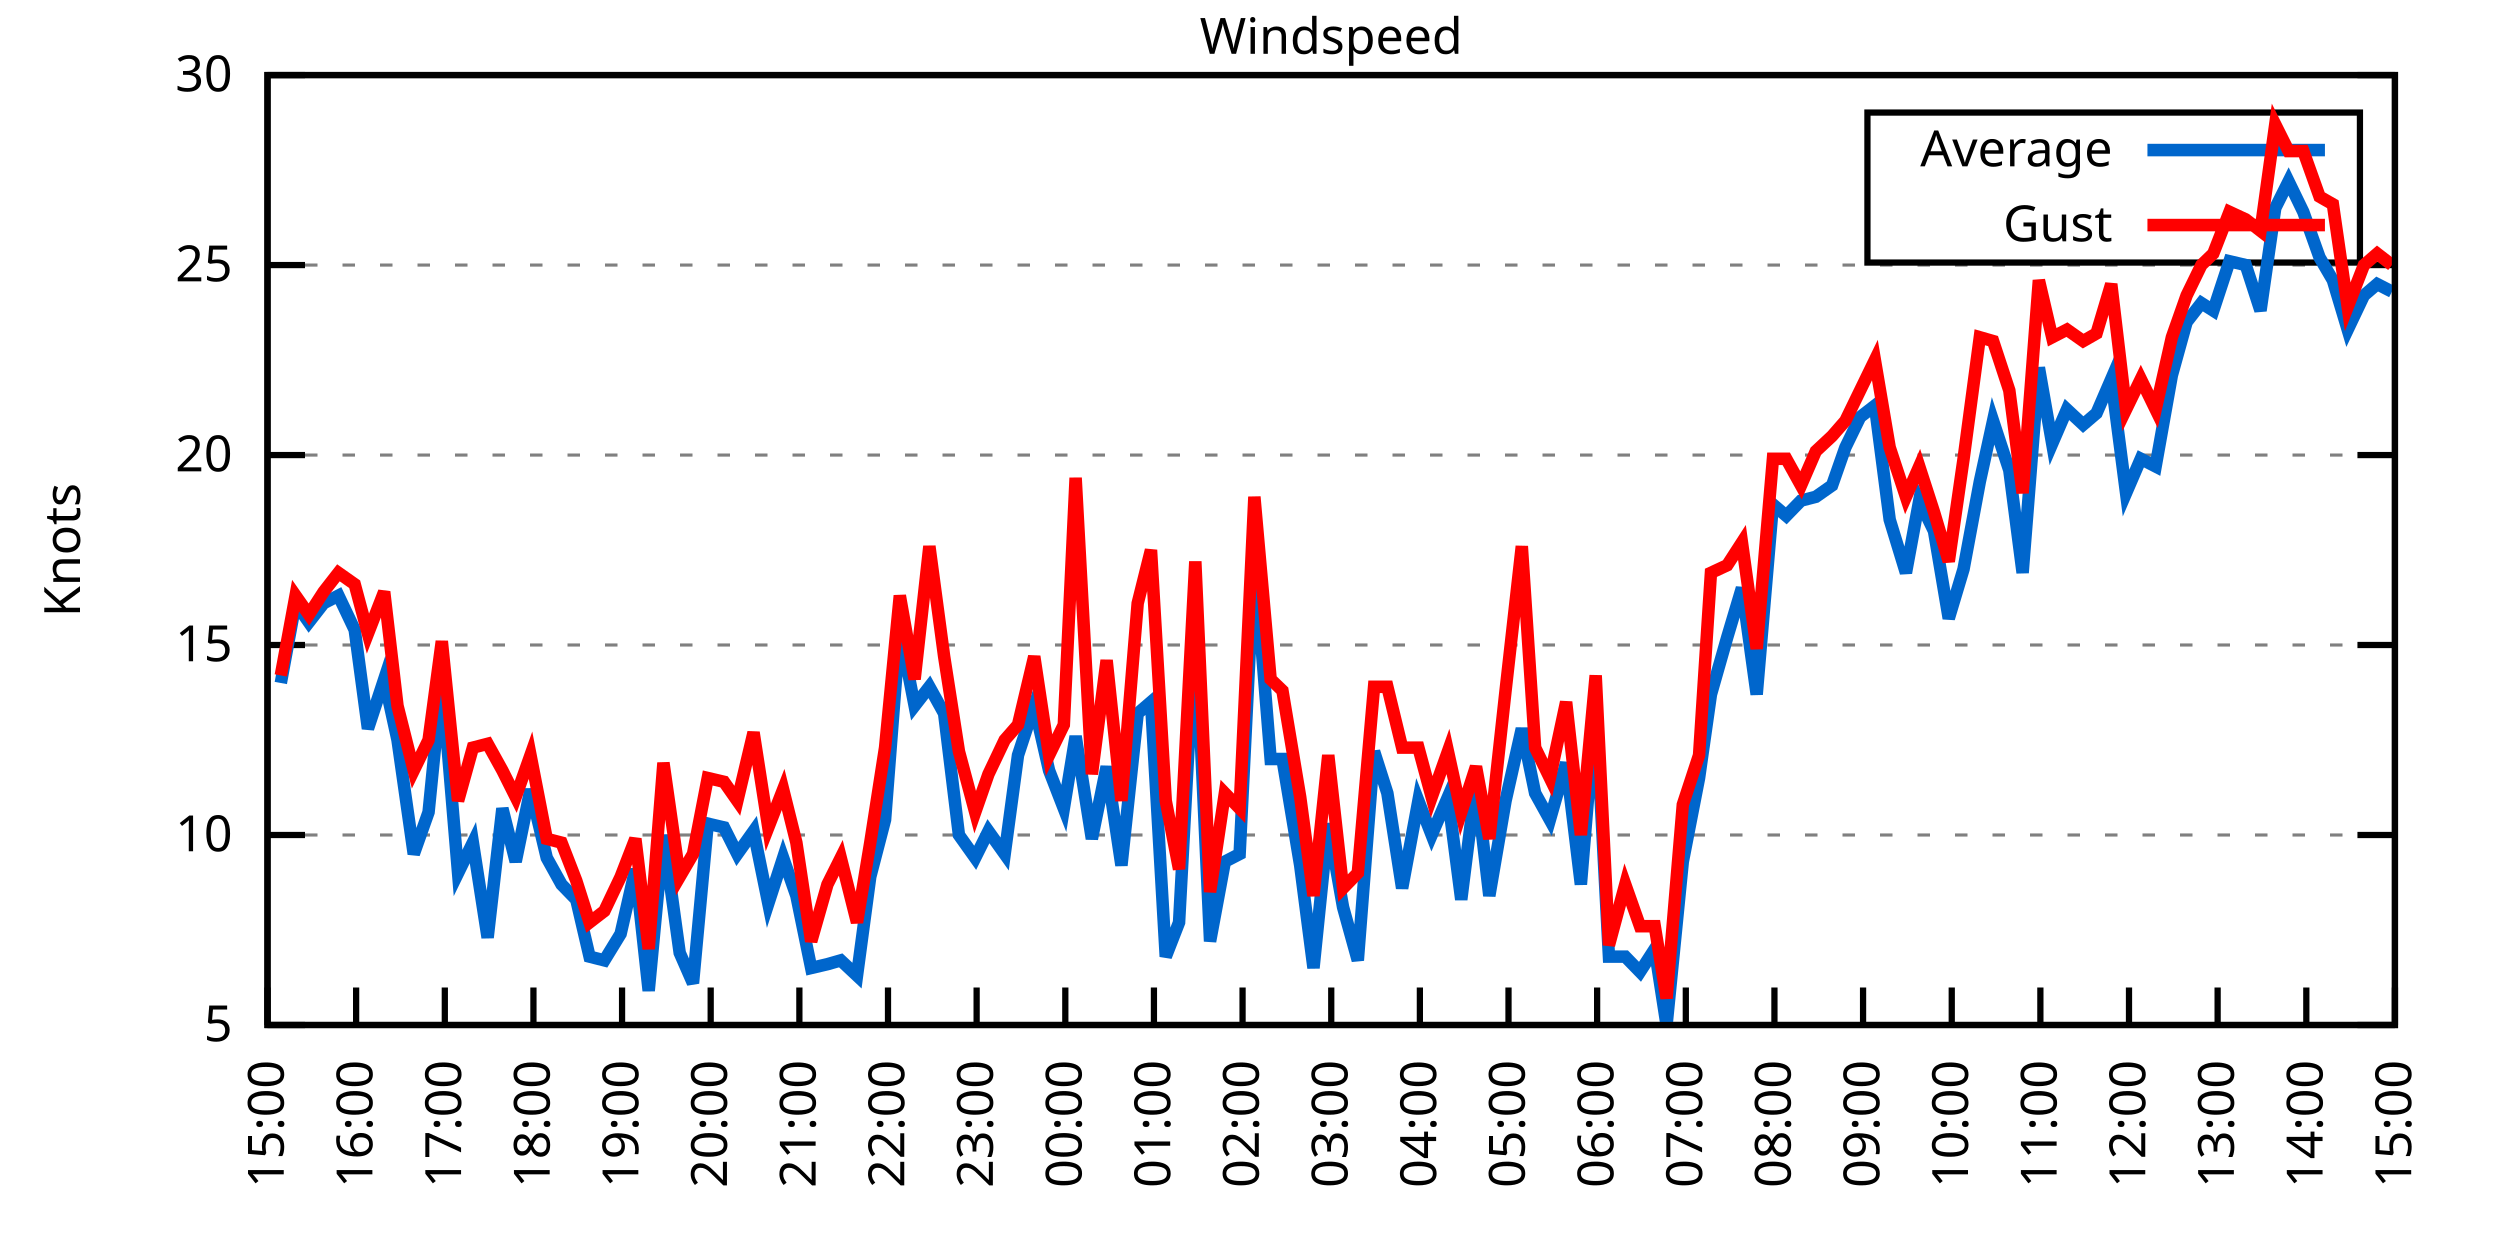
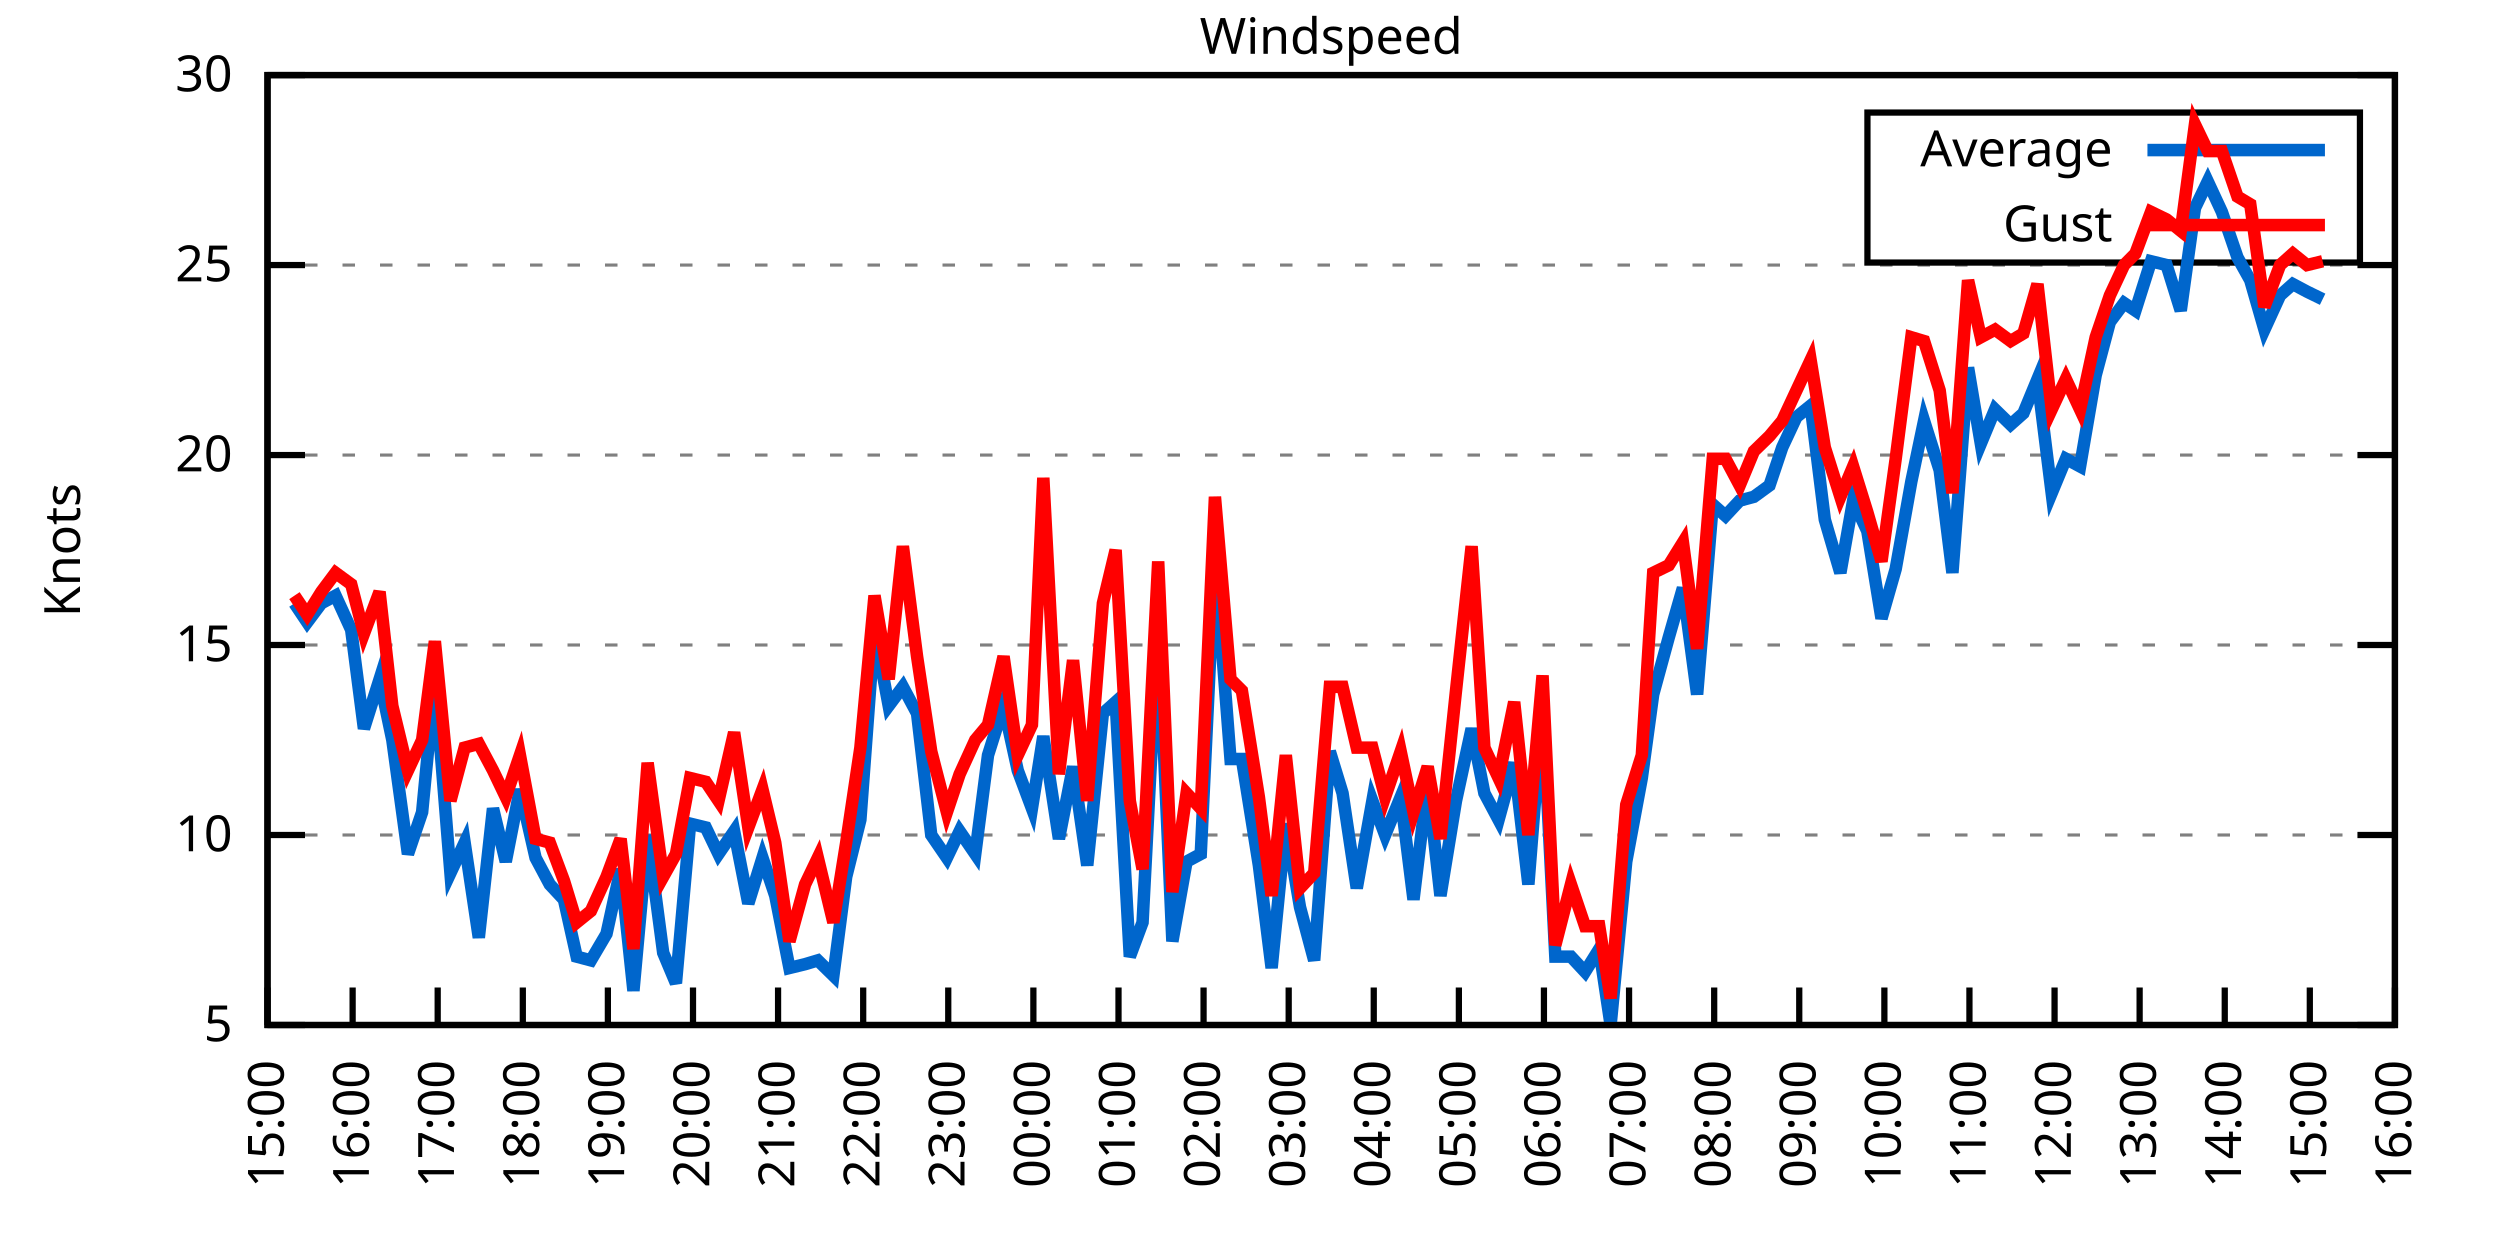
<svg xmlns="http://www.w3.org/2000/svg" xmlns:xlink="http://www.w3.org/1999/xlink" width="400" height="200" viewBox="0 0 400 200">
  <g id="gnuplot_canvas">
    <rect x="0" y="0" width="400" height="200" fill="none" />
    <defs>
      <circle id="gpDot" r="0.5" stroke-width="0.5" stroke="currentColor" />
      <path id="gpPt0" stroke-width="0.333" stroke="currentColor" d="M-1,0 h2 M0,-1 v2" />
      <path id="gpPt1" stroke-width="0.333" stroke="currentColor" d="M-1,-1 L1,1 M1,-1 L-1,1" />
      <path id="gpPt2" stroke-width="0.333" stroke="currentColor" d="M-1,0 L1,0 M0,-1 L0,1 M-1,-1 L1,1 M-1,1 L1,-1" />
      <rect id="gpPt3" stroke-width="0.333" stroke="currentColor" x="-1" y="-1" width="2" height="2" />
      <rect id="gpPt4" stroke-width="0.333" stroke="currentColor" fill="currentColor" x="-1" y="-1" width="2" height="2" />
      <circle id="gpPt5" stroke-width="0.333" stroke="currentColor" cx="0" cy="0" r="1" />
      <use xlink:href="#gpPt5" id="gpPt6" fill="currentColor" stroke="none" />
      <path id="gpPt7" stroke-width="0.333" stroke="currentColor" d="M0,-1.33 L-1.33,0.67 L1.33,0.67 z" />
      <use xlink:href="#gpPt7" id="gpPt8" fill="currentColor" stroke="none" />
      <use xlink:href="#gpPt7" id="gpPt9" stroke="currentColor" transform="rotate(180)" />
      <use xlink:href="#gpPt9" id="gpPt10" fill="currentColor" stroke="none" />
      <use xlink:href="#gpPt3" id="gpPt11" stroke="currentColor" transform="rotate(45)" />
      <use xlink:href="#gpPt11" id="gpPt12" fill="currentColor" stroke="none" />
      <path id="gpPt13" stroke-width="0.333" stroke="currentColor" d="M0,1.330 L1.265,0.411 L0.782,-1.067 L-0.782,-1.076 L-1.265,0.411 z" />
      <use xlink:href="#gpPt13" id="gpPt14" fill="currentColor" stroke="none" />
      <filter id="textbox" filterUnits="objectBoundingBox" x="0" y="0" height="1" width="1">
        <feFlood flood-color="white" flood-opacity="1" result="bgnd" />
        <feComposite in="SourceGraphic" in2="bgnd" operator="atop" />
      </filter>
      <filter id="greybox" filterUnits="objectBoundingBox" x="0" y="0" height="1" width="1">
        <feFlood flood-color="lightgrey" flood-opacity="1" result="grey" />
        <feComposite in="SourceGraphic" in2="grey" operator="atop" />
      </filter>
    </defs>
    <g fill="none" color="white" stroke="currentColor" stroke-width="1.00" stroke-linecap="butt" stroke-linejoin="miter">
</g>
    <g fill="none" color="black" stroke="currentColor" stroke-width="1.00" stroke-linecap="butt" stroke-linejoin="miter">
      <g stroke="none" shape-rendering="crispEdges">
        <polygon fill="rgb(255, 255, 255)" points="42.80,164.00 383.18,164.00 383.18,12.02 42.80,12.02 " />
      </g>
    </g>
    <g fill="none" color="black" stroke="currentColor" stroke-width="1.00" stroke-linecap="butt" stroke-linejoin="miter">
</g>
    <g fill="none" color="black" stroke="black" stroke-width="0.50" stroke-linecap="butt" stroke-linejoin="miter">
</g>
    <g fill="none" color="gray" stroke="currentColor" stroke-width="0.50" stroke-linecap="butt" stroke-linejoin="miter">
      <path stroke="gray" stroke-dasharray="2,4" class="gridline" d="M42.80,164.00 L383.19,164.00  " />
    </g>
    <g fill="none" color="gray" stroke="gray" stroke-width="1.00" stroke-linecap="butt" stroke-linejoin="miter">
</g>
    <g fill="none" color="black" stroke="currentColor" stroke-width="1.00" stroke-linecap="butt" stroke-linejoin="miter">
      <path stroke="black" d="M42.80,164.00 L48.80,164.00 M383.19,164.00 L377.19,164.00  " />
      <g transform="translate(37.20,166.60)" stroke="none" fill="black" font-family="Sans" font-size="8.00" text-anchor="end">
        <text>
          <tspan font-family="Sans"> 5</tspan>
        </text>
      </g>
    </g>
    <g fill="none" color="black" stroke="currentColor" stroke-width="1.00" stroke-linecap="butt" stroke-linejoin="miter">
</g>
    <g fill="none" color="black" stroke="black" stroke-width="0.50" stroke-linecap="butt" stroke-linejoin="miter">
</g>
    <g fill="none" color="gray" stroke="currentColor" stroke-width="0.50" stroke-linecap="butt" stroke-linejoin="miter">
      <path stroke="gray" stroke-dasharray="2,4" class="gridline" d="M42.80,133.60 L383.19,133.60  " />
    </g>
    <g fill="none" color="gray" stroke="gray" stroke-width="1.00" stroke-linecap="butt" stroke-linejoin="miter">
</g>
    <g fill="none" color="black" stroke="currentColor" stroke-width="1.00" stroke-linecap="butt" stroke-linejoin="miter">
      <path stroke="black" d="M42.80,133.60 L48.80,133.60 M383.19,133.60 L377.19,133.60  " />
      <g transform="translate(37.20,136.20)" stroke="none" fill="black" font-family="Sans" font-size="8.00" text-anchor="end">
        <text>
          <tspan font-family="Sans"> 10</tspan>
        </text>
      </g>
    </g>
    <g fill="none" color="black" stroke="currentColor" stroke-width="1.00" stroke-linecap="butt" stroke-linejoin="miter">
</g>
    <g fill="none" color="black" stroke="black" stroke-width="0.50" stroke-linecap="butt" stroke-linejoin="miter">
</g>
    <g fill="none" color="gray" stroke="currentColor" stroke-width="0.50" stroke-linecap="butt" stroke-linejoin="miter">
      <path stroke="gray" stroke-dasharray="2,4" class="gridline" d="M42.80,103.20 L383.19,103.20  " />
    </g>
    <g fill="none" color="gray" stroke="gray" stroke-width="1.00" stroke-linecap="butt" stroke-linejoin="miter">
</g>
    <g fill="none" color="black" stroke="currentColor" stroke-width="1.00" stroke-linecap="butt" stroke-linejoin="miter">
      <path stroke="black" d="M42.80,103.20 L48.80,103.20 M383.19,103.20 L377.19,103.20  " />
      <g transform="translate(37.20,105.80)" stroke="none" fill="black" font-family="Sans" font-size="8.00" text-anchor="end">
        <text>
          <tspan font-family="Sans"> 15</tspan>
        </text>
      </g>
    </g>
    <g fill="none" color="black" stroke="currentColor" stroke-width="1.00" stroke-linecap="butt" stroke-linejoin="miter">
</g>
    <g fill="none" color="black" stroke="black" stroke-width="0.50" stroke-linecap="butt" stroke-linejoin="miter">
</g>
    <g fill="none" color="gray" stroke="currentColor" stroke-width="0.50" stroke-linecap="butt" stroke-linejoin="miter">
      <path stroke="gray" stroke-dasharray="2,4" class="gridline" d="M42.80,72.81 L383.19,72.81  " />
    </g>
    <g fill="none" color="gray" stroke="gray" stroke-width="1.00" stroke-linecap="butt" stroke-linejoin="miter">
</g>
    <g fill="none" color="black" stroke="currentColor" stroke-width="1.00" stroke-linecap="butt" stroke-linejoin="miter">
      <path stroke="black" d="M42.80,72.81 L48.80,72.81 M383.19,72.81 L377.19,72.81  " />
      <g transform="translate(37.20,75.41)" stroke="none" fill="black" font-family="Sans" font-size="8.00" text-anchor="end">
        <text>
          <tspan font-family="Sans"> 20</tspan>
        </text>
      </g>
    </g>
    <g fill="none" color="black" stroke="currentColor" stroke-width="1.00" stroke-linecap="butt" stroke-linejoin="miter">
</g>
    <g fill="none" color="black" stroke="black" stroke-width="0.50" stroke-linecap="butt" stroke-linejoin="miter">
</g>
    <g fill="none" color="gray" stroke="currentColor" stroke-width="0.50" stroke-linecap="butt" stroke-linejoin="miter">
      <path stroke="gray" stroke-dasharray="2,4" class="gridline" d="M42.80,42.41 L383.19,42.41  " />
    </g>
    <g fill="none" color="gray" stroke="gray" stroke-width="1.00" stroke-linecap="butt" stroke-linejoin="miter">
</g>
    <g fill="none" color="black" stroke="currentColor" stroke-width="1.00" stroke-linecap="butt" stroke-linejoin="miter">
      <path stroke="black" d="M42.80,42.41 L48.80,42.41 M383.19,42.41 L377.19,42.41  " />
      <g transform="translate(37.20,45.01)" stroke="none" fill="black" font-family="Sans" font-size="8.00" text-anchor="end">
        <text>
          <tspan font-family="Sans"> 25</tspan>
        </text>
      </g>
    </g>
    <g fill="none" color="black" stroke="currentColor" stroke-width="1.00" stroke-linecap="butt" stroke-linejoin="miter">
</g>
    <g fill="none" color="black" stroke="black" stroke-width="0.50" stroke-linecap="butt" stroke-linejoin="miter">
</g>
    <g fill="none" color="gray" stroke="currentColor" stroke-width="0.50" stroke-linecap="butt" stroke-linejoin="miter">
      <path stroke="gray" stroke-dasharray="2,4" class="gridline" d="M42.80,12.01 L383.19,12.01  " />
    </g>
    <g fill="none" color="gray" stroke="gray" stroke-width="1.00" stroke-linecap="butt" stroke-linejoin="miter">
</g>
    <g fill="none" color="black" stroke="currentColor" stroke-width="1.00" stroke-linecap="butt" stroke-linejoin="miter">
      <path stroke="black" d="M42.80,12.01 L48.80,12.01 M383.19,12.01 L377.19,12.01  " />
      <g transform="translate(37.20,14.61)" stroke="none" fill="black" font-family="Sans" font-size="8.00" text-anchor="end">
        <text>
          <tspan font-family="Sans"> 30</tspan>
        </text>
      </g>
    </g>
    <g fill="none" color="black" stroke="currentColor" stroke-width="1.00" stroke-linecap="butt" stroke-linejoin="miter">
      <path stroke="black" d="M42.80,164.00 L42.80,158.00  " />
      <g transform="translate(45.40,169.60) rotate(270.00)" stroke="none" fill="black" font-family="Sans" font-size="8.00" text-anchor="end">
        <text>
          <tspan font-family="Sans">15:00</tspan>
        </text>
      </g>
    </g>
    <g fill="none" color="black" stroke="currentColor" stroke-width="1.00" stroke-linecap="butt" stroke-linejoin="miter">
-       <path stroke="black" d="M56.98,164.00 L56.98,158.00  " />
-       <g transform="translate(59.58,169.60) rotate(270.00)" stroke="none" fill="black" font-family="Sans" font-size="8.00" text-anchor="end">
+       <path stroke="black" d="M56.42,164.00 L56.42,158.00  " />
+       <g transform="translate(59.02,169.60) rotate(270.00)" stroke="none" fill="black" font-family="Sans" font-size="8.00" text-anchor="end">
        <text>
          <tspan font-family="Sans">16:00</tspan>
        </text>
      </g>
    </g>
    <g fill="none" color="black" stroke="currentColor" stroke-width="1.00" stroke-linecap="butt" stroke-linejoin="miter">
-       <path stroke="black" d="M71.17,164.00 L71.17,158.00  " />
-       <g transform="translate(73.77,169.60) rotate(270.00)" stroke="none" fill="black" font-family="Sans" font-size="8.00" text-anchor="end">
+       <path stroke="black" d="M70.03,164.00 L70.03,158.00  " />
+       <g transform="translate(72.63,169.60) rotate(270.00)" stroke="none" fill="black" font-family="Sans" font-size="8.00" text-anchor="end">
        <text>
          <tspan font-family="Sans">17:00</tspan>
        </text>
      </g>
    </g>
    <g fill="none" color="black" stroke="currentColor" stroke-width="1.00" stroke-linecap="butt" stroke-linejoin="miter">
-       <path stroke="black" d="M85.35,164.00 L85.35,158.00  " />
-       <g transform="translate(87.95,169.60) rotate(270.00)" stroke="none" fill="black" font-family="Sans" font-size="8.00" text-anchor="end">
+       <path stroke="black" d="M83.65,164.00 L83.65,158.00  " />
+       <g transform="translate(86.25,169.60) rotate(270.00)" stroke="none" fill="black" font-family="Sans" font-size="8.00" text-anchor="end">
        <text>
          <tspan font-family="Sans">18:00</tspan>
        </text>
      </g>
    </g>
    <g fill="none" color="black" stroke="currentColor" stroke-width="1.00" stroke-linecap="butt" stroke-linejoin="miter">
-       <path stroke="black" d="M99.53,164.00 L99.53,158.00  " />
-       <g transform="translate(102.13,169.60) rotate(270.00)" stroke="none" fill="black" font-family="Sans" font-size="8.00" text-anchor="end">
+       <path stroke="black" d="M97.26,164.00 L97.26,158.00  " />
+       <g transform="translate(99.86,169.60) rotate(270.00)" stroke="none" fill="black" font-family="Sans" font-size="8.00" text-anchor="end">
        <text>
          <tspan font-family="Sans">19:00</tspan>
        </text>
      </g>
    </g>
    <g fill="none" color="black" stroke="currentColor" stroke-width="1.00" stroke-linecap="butt" stroke-linejoin="miter">
-       <path stroke="black" d="M113.71,164.00 L113.71,158.00  " />
-       <g transform="translate(116.31,169.60) rotate(270.00)" stroke="none" fill="black" font-family="Sans" font-size="8.00" text-anchor="end">
+       <path stroke="black" d="M110.88,164.00 L110.88,158.00  " />
+       <g transform="translate(113.48,169.60) rotate(270.00)" stroke="none" fill="black" font-family="Sans" font-size="8.00" text-anchor="end">
        <text>
          <tspan font-family="Sans">20:00</tspan>
        </text>
      </g>
    </g>
    <g fill="none" color="black" stroke="currentColor" stroke-width="1.00" stroke-linecap="butt" stroke-linejoin="miter">
-       <path stroke="black" d="M127.90,164.00 L127.90,158.00  " />
-       <g transform="translate(130.50,169.60) rotate(270.00)" stroke="none" fill="black" font-family="Sans" font-size="8.00" text-anchor="end">
+       <path stroke="black" d="M124.49,164.00 L124.49,158.00  " />
+       <g transform="translate(127.09,169.60) rotate(270.00)" stroke="none" fill="black" font-family="Sans" font-size="8.00" text-anchor="end">
        <text>
          <tspan font-family="Sans">21:00</tspan>
        </text>
      </g>
    </g>
    <g fill="none" color="black" stroke="currentColor" stroke-width="1.00" stroke-linecap="butt" stroke-linejoin="miter">
-       <path stroke="black" d="M142.08,164.00 L142.08,158.00  " />
-       <g transform="translate(144.68,169.60) rotate(270.00)" stroke="none" fill="black" font-family="Sans" font-size="8.00" text-anchor="end">
+       <path stroke="black" d="M138.11,164.00 L138.11,158.00  " />
+       <g transform="translate(140.71,169.60) rotate(270.00)" stroke="none" fill="black" font-family="Sans" font-size="8.00" text-anchor="end">
        <text>
          <tspan font-family="Sans">22:00</tspan>
        </text>
      </g>
    </g>
    <g fill="none" color="black" stroke="currentColor" stroke-width="1.00" stroke-linecap="butt" stroke-linejoin="miter">
-       <path stroke="black" d="M156.26,164.00 L156.26,158.00  " />
-       <g transform="translate(158.86,169.60) rotate(270.00)" stroke="none" fill="black" font-family="Sans" font-size="8.00" text-anchor="end">
+       <path stroke="black" d="M151.72,164.00 L151.72,158.00  " />
+       <g transform="translate(154.32,169.60) rotate(270.00)" stroke="none" fill="black" font-family="Sans" font-size="8.00" text-anchor="end">
        <text>
          <tspan font-family="Sans">23:00</tspan>
        </text>
      </g>
    </g>
    <g fill="none" color="black" stroke="currentColor" stroke-width="1.00" stroke-linecap="butt" stroke-linejoin="miter">
-       <path stroke="black" d="M170.45,164.00 L170.45,158.00  " />
-       <g transform="translate(173.05,169.60) rotate(270.00)" stroke="none" fill="black" font-family="Sans" font-size="8.00" text-anchor="end">
+       <path stroke="black" d="M165.34,164.00 L165.34,158.00  " />
+       <g transform="translate(167.94,169.60) rotate(270.00)" stroke="none" fill="black" font-family="Sans" font-size="8.00" text-anchor="end">
        <text>
          <tspan font-family="Sans">00:00</tspan>
        </text>
      </g>
    </g>
    <g fill="none" color="black" stroke="currentColor" stroke-width="1.00" stroke-linecap="butt" stroke-linejoin="miter">
-       <path stroke="black" d="M184.63,164.00 L184.63,158.00  " />
-       <g transform="translate(187.23,169.60) rotate(270.00)" stroke="none" fill="black" font-family="Sans" font-size="8.00" text-anchor="end">
+       <path stroke="black" d="M178.96,164.00 L178.96,158.00  " />
+       <g transform="translate(181.56,169.60) rotate(270.00)" stroke="none" fill="black" font-family="Sans" font-size="8.00" text-anchor="end">
        <text>
          <tspan font-family="Sans">01:00</tspan>
        </text>
      </g>
    </g>
    <g fill="none" color="black" stroke="currentColor" stroke-width="1.00" stroke-linecap="butt" stroke-linejoin="miter">
-       <path stroke="black" d="M198.81,164.00 L198.81,158.00  " />
-       <g transform="translate(201.41,169.60) rotate(270.00)" stroke="none" fill="black" font-family="Sans" font-size="8.00" text-anchor="end">
+       <path stroke="black" d="M192.57,164.00 L192.57,158.00  " />
+       <g transform="translate(195.17,169.60) rotate(270.00)" stroke="none" fill="black" font-family="Sans" font-size="8.00" text-anchor="end">
        <text>
          <tspan font-family="Sans">02:00</tspan>
        </text>
      </g>
    </g>
    <g fill="none" color="black" stroke="currentColor" stroke-width="1.00" stroke-linecap="butt" stroke-linejoin="miter">
-       <path stroke="black" d="M213.00,164.00 L213.00,158.00  " />
-       <g transform="translate(215.60,169.60) rotate(270.00)" stroke="none" fill="black" font-family="Sans" font-size="8.00" text-anchor="end">
+       <path stroke="black" d="M206.19,164.00 L206.19,158.00  " />
+       <g transform="translate(208.79,169.60) rotate(270.00)" stroke="none" fill="black" font-family="Sans" font-size="8.00" text-anchor="end">
        <text>
          <tspan font-family="Sans">03:00</tspan>
        </text>
      </g>
    </g>
    <g fill="none" color="black" stroke="currentColor" stroke-width="1.00" stroke-linecap="butt" stroke-linejoin="miter">
-       <path stroke="black" d="M227.18,164.00 L227.18,158.00  " />
-       <g transform="translate(229.78,169.60) rotate(270.00)" stroke="none" fill="black" font-family="Sans" font-size="8.00" text-anchor="end">
+       <path stroke="black" d="M219.80,164.00 L219.80,158.00  " />
+       <g transform="translate(222.40,169.60) rotate(270.00)" stroke="none" fill="black" font-family="Sans" font-size="8.00" text-anchor="end">
        <text>
          <tspan font-family="Sans">04:00</tspan>
        </text>
      </g>
    </g>
    <g fill="none" color="black" stroke="currentColor" stroke-width="1.00" stroke-linecap="butt" stroke-linejoin="miter">
-       <path stroke="black" d="M241.36,164.00 L241.36,158.00  " />
-       <g transform="translate(243.96,169.60) rotate(270.00)" stroke="none" fill="black" font-family="Sans" font-size="8.00" text-anchor="end">
+       <path stroke="black" d="M233.42,164.00 L233.42,158.00  " />
+       <g transform="translate(236.02,169.60) rotate(270.00)" stroke="none" fill="black" font-family="Sans" font-size="8.00" text-anchor="end">
        <text>
          <tspan font-family="Sans">05:00</tspan>
        </text>
      </g>
    </g>
    <g fill="none" color="black" stroke="currentColor" stroke-width="1.00" stroke-linecap="butt" stroke-linejoin="miter">
-       <path stroke="black" d="M255.54,164.00 L255.54,158.00  " />
-       <g transform="translate(258.14,169.60) rotate(270.00)" stroke="none" fill="black" font-family="Sans" font-size="8.00" text-anchor="end">
+       <path stroke="black" d="M247.03,164.00 L247.03,158.00  " />
+       <g transform="translate(249.63,169.60) rotate(270.00)" stroke="none" fill="black" font-family="Sans" font-size="8.00" text-anchor="end">
        <text>
          <tspan font-family="Sans">06:00</tspan>
        </text>
      </g>
    </g>
    <g fill="none" color="black" stroke="currentColor" stroke-width="1.00" stroke-linecap="butt" stroke-linejoin="miter">
-       <path stroke="black" d="M269.73,164.00 L269.73,158.00  " />
-       <g transform="translate(272.33,169.60) rotate(270.00)" stroke="none" fill="black" font-family="Sans" font-size="8.00" text-anchor="end">
+       <path stroke="black" d="M260.65,164.00 L260.65,158.00  " />
+       <g transform="translate(263.25,169.60) rotate(270.00)" stroke="none" fill="black" font-family="Sans" font-size="8.00" text-anchor="end">
        <text>
          <tspan font-family="Sans">07:00</tspan>
        </text>
      </g>
    </g>
    <g fill="none" color="black" stroke="currentColor" stroke-width="1.00" stroke-linecap="butt" stroke-linejoin="miter">
-       <path stroke="black" d="M283.91,164.00 L283.91,158.00  " />
-       <g transform="translate(286.51,169.60) rotate(270.00)" stroke="none" fill="black" font-family="Sans" font-size="8.00" text-anchor="end">
+       <path stroke="black" d="M274.27,164.00 L274.27,158.00  " />
+       <g transform="translate(276.87,169.60) rotate(270.00)" stroke="none" fill="black" font-family="Sans" font-size="8.00" text-anchor="end">
        <text>
          <tspan font-family="Sans">08:00</tspan>
        </text>
      </g>
    </g>
    <g fill="none" color="black" stroke="currentColor" stroke-width="1.00" stroke-linecap="butt" stroke-linejoin="miter">
-       <path stroke="black" d="M298.09,164.00 L298.09,158.00  " />
-       <g transform="translate(300.69,169.60) rotate(270.00)" stroke="none" fill="black" font-family="Sans" font-size="8.00" text-anchor="end">
+       <path stroke="black" d="M287.88,164.00 L287.88,158.00  " />
+       <g transform="translate(290.48,169.60) rotate(270.00)" stroke="none" fill="black" font-family="Sans" font-size="8.00" text-anchor="end">
        <text>
          <tspan font-family="Sans">09:00</tspan>
        </text>
      </g>
    </g>
    <g fill="none" color="black" stroke="currentColor" stroke-width="1.00" stroke-linecap="butt" stroke-linejoin="miter">
-       <path stroke="black" d="M312.28,164.00 L312.28,158.00  " />
-       <g transform="translate(314.88,169.60) rotate(270.00)" stroke="none" fill="black" font-family="Sans" font-size="8.00" text-anchor="end">
+       <path stroke="black" d="M301.50,164.00 L301.50,158.00  " />
+       <g transform="translate(304.10,169.60) rotate(270.00)" stroke="none" fill="black" font-family="Sans" font-size="8.00" text-anchor="end">
        <text>
          <tspan font-family="Sans">10:00</tspan>
        </text>
      </g>
    </g>
    <g fill="none" color="black" stroke="currentColor" stroke-width="1.00" stroke-linecap="butt" stroke-linejoin="miter">
-       <path stroke="black" d="M326.46,164.00 L326.46,158.00  " />
-       <g transform="translate(329.06,169.60) rotate(270.00)" stroke="none" fill="black" font-family="Sans" font-size="8.00" text-anchor="end">
+       <path stroke="black" d="M315.11,164.00 L315.11,158.00  " />
+       <g transform="translate(317.71,169.60) rotate(270.00)" stroke="none" fill="black" font-family="Sans" font-size="8.00" text-anchor="end">
        <text>
          <tspan font-family="Sans">11:00</tspan>
        </text>
      </g>
    </g>
    <g fill="none" color="black" stroke="currentColor" stroke-width="1.00" stroke-linecap="butt" stroke-linejoin="miter">
-       <path stroke="black" d="M340.64,164.00 L340.64,158.00  " />
-       <g transform="translate(343.24,169.60) rotate(270.00)" stroke="none" fill="black" font-family="Sans" font-size="8.00" text-anchor="end">
+       <path stroke="black" d="M328.73,164.00 L328.73,158.00  " />
+       <g transform="translate(331.33,169.60) rotate(270.00)" stroke="none" fill="black" font-family="Sans" font-size="8.00" text-anchor="end">
        <text>
          <tspan font-family="Sans">12:00</tspan>
        </text>
      </g>
    </g>
    <g fill="none" color="black" stroke="currentColor" stroke-width="1.00" stroke-linecap="butt" stroke-linejoin="miter">
-       <path stroke="black" d="M354.82,164.00 L354.82,158.00  " />
-       <g transform="translate(357.42,169.60) rotate(270.00)" stroke="none" fill="black" font-family="Sans" font-size="8.00" text-anchor="end">
+       <path stroke="black" d="M342.34,164.00 L342.34,158.00  " />
+       <g transform="translate(344.94,169.60) rotate(270.00)" stroke="none" fill="black" font-family="Sans" font-size="8.00" text-anchor="end">
        <text>
          <tspan font-family="Sans">13:00</tspan>
        </text>
      </g>
    </g>
    <g fill="none" color="black" stroke="currentColor" stroke-width="1.00" stroke-linecap="butt" stroke-linejoin="miter">
-       <path stroke="black" d="M369.01,164.00 L369.01,158.00  " />
-       <g transform="translate(371.61,169.60) rotate(270.00)" stroke="none" fill="black" font-family="Sans" font-size="8.00" text-anchor="end">
+       <path stroke="black" d="M355.96,164.00 L355.96,158.00  " />
+       <g transform="translate(358.56,169.60) rotate(270.00)" stroke="none" fill="black" font-family="Sans" font-size="8.00" text-anchor="end">
        <text>
          <tspan font-family="Sans">14:00</tspan>
+         </text>
+       </g>
+     </g>
+     <g fill="none" color="black" stroke="currentColor" stroke-width="1.00" stroke-linecap="butt" stroke-linejoin="miter">
+       <path stroke="black" d="M369.57,164.00 L369.57,158.00  " />
+       <g transform="translate(372.17,169.60) rotate(270.00)" stroke="none" fill="black" font-family="Sans" font-size="8.00" text-anchor="end">
+         <text>
+           <tspan font-family="Sans">15:00</tspan>
        </text>
      </g>
    </g>
    <g fill="none" color="black" stroke="currentColor" stroke-width="1.00" stroke-linecap="butt" stroke-linejoin="miter">
      <path stroke="black" d="M383.19,164.00 L383.19,158.00  " />
      <g transform="translate(385.79,169.60) rotate(270.00)" stroke="none" fill="black" font-family="Sans" font-size="8.00" text-anchor="end">
        <text>
-           <tspan font-family="Sans">15:00</tspan>
+           <tspan font-family="Sans">16:00</tspan>
        </text>
      </g>
    </g>
    <g fill="none" color="black" stroke="currentColor" stroke-width="1.00" stroke-linecap="butt" stroke-linejoin="miter">
</g>
    <g fill="none" color="black" stroke="currentColor" stroke-width="1.00" stroke-linecap="butt" stroke-linejoin="miter">
      <path stroke="black" d="M42.80,12.01 L42.80,164.00 L383.19,164.00 L383.19,12.01 L42.80,12.01 Z  " />
    </g>
    <g fill="none" color="black" stroke="currentColor" stroke-width="1.00" stroke-linecap="butt" stroke-linejoin="miter">
</g>
    <g fill="none" color="black" stroke="currentColor" stroke-width="1.00" stroke-linecap="butt" stroke-linejoin="miter">
      <path stroke="black" d="M298.79,42.01 L298.79,18.01 L377.59,18.01 L377.59,42.01 L298.79,42.01 Z  " />
    </g>
    <g id="Windspeed_plot_1">
      <g fill="none" color="white" stroke="black" stroke-width="2.00" stroke-linecap="butt" stroke-linejoin="miter">
</g>
      <g fill="none" color="black" stroke="currentColor" stroke-width="2.00" stroke-linecap="butt" stroke-linejoin="miter">
        <g transform="translate(337.99,26.61)" stroke="none" fill="black" font-family="Sans" font-size="8.00" text-anchor="end">
          <text>
            <tspan font-family="Sans">Average</tspan>
          </text>
        </g>
      </g>
      <g fill="none" color="black" stroke="currentColor" stroke-width="2.00" stroke-linecap="butt" stroke-linejoin="miter">
-         <path stroke="rgb(  0, 102, 204)" d="M343.59,24.01 L371.99,24.01 M44.93,109.28 L47.29,96.52 L49.42,99.56 L51.78,96.52 L54.15,95.30 L56.75,100.77   L58.87,116.58 L61.47,108.68 L63.60,118.40 L66.20,136.64 L68.57,129.95 L70.69,108.68 L73.29,139.68 L75.66,134.82   L78.02,150.02 L80.38,129.35 L82.51,137.86 L84.88,126.31 L87.48,137.25 L89.84,141.51 L92.20,143.94 L94.33,153.06   L96.70,153.66 L99.30,149.41 L101.66,139.07 L103.79,158.53 L106.15,133.60 L108.75,152.45 L110.88,157.31 L113.24,131.78   L115.84,132.39 L117.97,136.64 L120.57,132.99 L122.93,144.55 L125.30,137.25 L127.42,143.33 L129.79,154.88 L132.39,154.27   L134.52,153.66 L137.12,156.10 L139.24,140.29 L141.61,131.17 L143.97,100.77 L146.34,112.93 L148.70,109.89 L151.06,114.15   L153.43,133.60 L156.03,137.25 L158.15,132.99 L160.75,136.64 L162.88,120.83 L165.48,112.93 L167.85,123.27 L170.21,129.35   L172.10,117.80 L174.70,134.21 L177.06,122.66 L179.43,138.47 L182.03,114.15 L184.16,112.32 L186.52,153.06 L188.65,147.59   L191.25,99.56 L193.61,150.62 L195.98,137.86 L198.34,136.64 L200.70,89.22 L203.30,121.44 L205.19,121.44 L208.03,138.47   L210.16,154.88 L212.52,131.78 L214.89,145.15 L217.25,153.66 L219.85,120.23 L221.98,126.91 L224.34,142.11 L226.94,128.13   L229.07,133.60 L231.67,127.52 L233.80,143.94 L236.16,125.09 L238.29,143.33 L240.89,128.13 L243.49,116.58 L245.62,126.91   L247.98,131.17 L250.58,122.05 L252.94,141.51 L255.31,112.93 L257.43,153.06 L260.04,153.06 L262.40,155.49 L264.76,151.84   L266.65,164.00 L269.25,137.86 L271.85,124.48 L273.75,111.11 L276.35,101.99 L278.71,94.08 L281.07,111.11 L283.67,80.71   L285.80,82.53 L288.16,80.10 L290.53,79.49 L293.13,77.67 L295.26,71.59 L297.62,66.73 L299.98,64.90 L302.35,83.14   L304.95,91.65 L307.08,80.10 L309.44,84.97 L311.80,98.95 L314.17,91.04 L316.77,77.06 L318.89,67.33 L321.49,75.24   L323.62,91.65 L326.22,58.82 L328.35,70.98 L330.71,65.51 L333.31,67.94 L335.44,66.12 L337.80,60.65 L340.17,78.89   L342.53,73.41 L344.90,74.63 L347.50,60.04 L349.86,51.53 L352.22,48.49 L354.12,49.70 L356.72,41.80 L359.32,42.41   L361.68,49.70 L364.04,33.29 L366.17,29.03 L368.53,33.90 L371.13,41.19 L373.26,44.84 L375.63,52.74 L378.23,47.27   L380.35,45.45 L382.72,46.66  " />
+         <path stroke="rgb(  0, 102, 204)" d="M343.59,24.01 L371.99,24.01 M47.11,96.52 L49.15,99.56 L51.42,96.52 L53.69,95.30 L56.19,100.77 L58.23,116.58   L60.73,108.68 L62.77,118.40 L65.27,136.64 L67.54,129.95 L69.58,108.68 L72.07,139.68 L74.34,134.82 L76.61,150.02   L78.88,129.35 L80.92,137.86 L83.19,126.31 L85.69,137.25 L87.96,141.51 L90.23,143.94 L92.27,153.06 L94.54,153.66   L97.04,149.41 L99.30,139.07 L101.35,158.53 L103.62,133.60 L106.11,152.45 L108.15,157.31 L110.42,131.78 L112.92,132.39   L114.96,136.64 L117.46,132.99 L119.73,144.55 L122.00,137.25 L124.04,143.33 L126.31,154.88 L128.81,154.27 L130.85,153.66   L133.34,156.10 L135.39,140.29 L137.66,131.17 L139.92,100.77 L142.19,112.93 L144.46,109.89 L146.73,114.15 L149.00,133.60   L151.50,137.25 L153.54,132.99 L156.04,136.64 L158.08,120.83 L160.57,112.93 L162.84,123.27 L165.11,129.35 L166.93,117.80   L169.43,134.21 L171.69,122.66 L173.96,138.47 L176.46,114.15 L178.50,112.32 L180.77,153.06 L182.81,147.59 L185.31,99.56   L187.58,150.62 L189.85,137.86 L192.12,136.64 L194.39,89.22 L196.88,121.44 L198.70,121.44 L201.42,138.47 L203.46,154.88   L205.73,131.78 L208.00,145.15 L210.27,153.66 L212.77,120.23 L214.81,126.91 L217.08,142.11 L219.58,128.13 L221.62,133.60   L224.11,127.52 L226.16,143.94 L228.43,125.09 L230.47,143.33 L232.96,128.13 L235.46,116.58 L237.50,126.91 L239.77,131.17   L242.27,122.05 L244.54,141.51 L246.81,112.93 L248.85,153.06 L251.35,153.06 L253.61,155.49 L255.88,151.84 L257.70,164.00   L260.20,137.86 L262.69,124.48 L264.51,111.11 L267.00,101.99 L269.27,94.08 L271.54,111.11 L274.04,80.71 L276.08,82.53   L278.35,80.10 L280.62,79.49 L283.12,77.67 L285.16,71.59 L287.43,66.73 L289.70,64.90 L291.97,83.14 L294.46,91.65   L296.50,80.10 L298.77,84.97 L301.04,98.95 L303.31,91.04 L305.81,77.06 L307.85,67.33 L310.35,75.24 L312.39,91.65   L314.89,58.82 L316.93,70.98 L319.20,65.51 L321.69,67.94 L323.74,66.12 L326.00,60.65 L328.27,78.89 L330.54,73.41   L332.81,74.63 L335.31,60.04 L337.58,51.53 L339.85,48.49 L341.66,49.70 L344.16,41.80 L346.65,42.41 L348.92,49.70   L351.19,33.29 L353.24,29.03 L355.50,33.90 L358.00,41.19 L360.04,44.84 L362.31,52.74 L364.81,47.27 L366.85,45.45   L369.12,46.66 L371.62,47.88  " />
      </g>
    </g>
    <g id="Windspeed_plot_2">
      <g fill="none" color="black" stroke="currentColor" stroke-width="2.00" stroke-linecap="butt" stroke-linejoin="miter">
        <g transform="translate(337.99,38.61)" stroke="none" fill="black" font-family="Sans" font-size="8.00" text-anchor="end">
          <text>
            <tspan font-family="Sans">Gust</tspan>
          </text>
        </g>
      </g>
      <g fill="none" color="black" stroke="currentColor" stroke-width="2.00" stroke-linecap="butt" stroke-linejoin="miter">
-         <path stroke="rgb(255,   0,   0)" d="M343.59,36.01 L371.99,36.01 M44.93,108.07 L47.29,95.30 L49.42,98.34 L51.78,94.69 L54.15,91.65 L56.75,93.48   L58.87,101.38 L61.47,94.69 L63.60,112.93 L66.20,123.27 L68.57,118.40 L70.69,102.60 L73.29,128.13 L75.66,119.62   L78.02,119.01 L80.38,123.27 L82.51,127.52 L84.88,120.83 L87.48,134.21 L89.84,134.82 L92.20,140.90 L94.33,147.59   L96.70,145.76 L99.30,140.29 L101.66,134.21 L103.79,151.84 L106.15,122.05 L108.75,140.29 L110.88,136.64 L113.24,124.48   L115.84,125.09 L117.97,128.13 L120.57,117.19 L122.93,132.39 L125.30,126.31 L127.42,134.82 L129.79,150.62 L132.39,141.51   L134.52,137.25 L137.12,147.59 L139.24,134.82 L141.61,119.62 L143.97,95.30 L146.34,108.68 L148.70,87.40 L151.06,105.03   L153.43,120.23 L156.03,129.95 L158.15,123.87 L160.75,118.40 L162.88,115.97 L165.48,105.03 L167.85,120.83 L170.21,115.97   L172.10,76.45 L174.70,123.87 L177.06,105.64 L179.43,128.13 L182.03,96.52 L184.16,88.00 L186.52,128.13 L188.65,139.07   L191.25,89.83 L193.61,142.72 L195.98,126.91 L198.34,129.35 L200.70,79.49 L203.30,108.68 L205.19,110.50 L208.03,127.52   L210.16,143.33 L212.52,120.83 L214.89,142.11 L217.25,139.68 L219.85,109.89 L221.98,109.89 L224.34,119.62 L226.94,119.62   L229.07,127.52 L231.67,120.23 L233.80,129.95 L236.16,122.66 L238.29,134.21 L240.89,110.50 L243.49,87.40 L245.62,119.62   L247.98,124.48 L250.58,112.32 L252.94,133.60 L255.31,108.07 L257.43,151.23 L260.04,141.51 L262.40,148.19 L264.76,148.19   L266.65,159.74 L269.25,128.74 L271.85,120.83 L273.75,91.65 L276.35,90.44 L278.71,86.79 L281.07,103.81 L283.67,73.41   L285.80,73.41 L288.16,77.67 L290.53,72.20 L293.13,69.77 L295.26,67.33 L297.62,62.47 L299.98,57.61 L302.35,71.59   L304.95,79.49 L307.08,74.63 L309.44,81.93 L311.80,89.83 L314.17,73.41 L316.77,53.96 L318.89,54.57 L321.49,62.47   L323.62,78.89 L326.22,44.84 L328.35,53.96 L330.71,52.74 L333.31,54.57 L335.44,53.35 L337.80,45.45 L340.17,65.51   L342.53,60.65 L344.90,65.51 L347.50,53.96 L349.86,47.27 L352.22,42.41 L354.12,40.58 L356.72,33.90 L359.32,35.11   L361.68,36.94 L364.04,19.91 L366.17,24.17 L368.53,24.17 L371.13,31.46 L373.26,32.68 L375.63,49.10 L378.23,42.41   L380.35,40.58 L382.72,42.41  " />
+         <path stroke="rgb(255,   0,   0)" d="M343.59,36.01 L371.99,36.01 M47.11,95.30 L49.15,98.34 L51.42,94.69 L53.69,91.65 L56.19,93.48 L58.23,101.38   L60.73,94.69 L62.77,112.93 L65.27,123.27 L67.54,118.40 L69.58,102.60 L72.07,128.13 L74.34,119.62 L76.61,119.01   L78.88,123.27 L80.92,127.52 L83.19,120.83 L85.69,134.21 L87.96,134.82 L90.23,140.90 L92.27,147.59 L94.54,145.76   L97.04,140.29 L99.30,134.21 L101.35,151.84 L103.62,122.05 L106.11,140.29 L108.15,136.64 L110.42,124.48 L112.92,125.09   L114.96,128.13 L117.46,117.19 L119.73,132.39 L122.00,126.31 L124.04,134.82 L126.31,150.62 L128.81,141.51 L130.85,137.25   L133.34,147.59 L135.39,134.82 L137.66,119.62 L139.92,95.30 L142.19,108.68 L144.46,87.40 L146.73,105.03 L149.00,120.23   L151.50,129.95 L153.54,123.87 L156.04,118.40 L158.08,115.97 L160.57,105.03 L162.84,120.83 L165.11,115.97 L166.93,76.45   L169.43,123.87 L171.69,105.64 L173.96,128.13 L176.46,96.52 L178.50,88.00 L180.77,128.13 L182.81,139.07 L185.31,89.83   L187.58,142.72 L189.85,126.91 L192.12,129.35 L194.39,79.49 L196.88,108.68 L198.70,110.50 L201.42,127.52 L203.46,143.33   L205.73,120.83 L208.00,142.11 L210.27,139.68 L212.77,109.89 L214.81,109.89 L217.08,119.62 L219.58,119.62 L221.62,127.52   L224.11,120.23 L226.16,129.95 L228.43,122.66 L230.47,134.21 L232.96,110.50 L235.46,87.40 L237.50,119.62 L239.77,124.48   L242.27,112.32 L244.54,133.60 L246.81,108.07 L248.85,151.23 L251.35,141.51 L253.61,148.19 L255.88,148.19 L257.70,159.74   L260.20,128.74 L262.69,120.83 L264.51,91.65 L267.00,90.44 L269.27,86.79 L271.54,103.81 L274.04,73.41 L276.08,73.41   L278.35,77.67 L280.62,72.20 L283.12,69.77 L285.16,67.33 L287.43,62.47 L289.70,57.61 L291.97,71.59 L294.46,79.49   L296.50,74.63 L298.77,81.93 L301.04,89.83 L303.31,73.41 L305.81,53.96 L307.85,54.57 L310.35,62.47 L312.39,78.89   L314.89,44.84 L316.93,53.96 L319.20,52.74 L321.69,54.57 L323.74,53.35 L326.00,45.45 L328.27,65.51 L330.54,60.65   L332.81,65.51 L335.31,53.96 L337.58,47.27 L339.85,42.41 L341.66,40.58 L344.16,33.90 L346.65,35.11 L348.92,36.94   L351.19,19.91 L353.24,24.17 L355.50,24.17 L358.00,31.46 L360.04,32.68 L362.31,49.10 L364.81,42.41 L366.85,40.58   L369.12,42.41 L371.62,41.80  " />
      </g>
    </g>
    <g fill="none" color="black" stroke="currentColor" stroke-width="2.00" stroke-linecap="butt" stroke-linejoin="miter">
</g>
    <g fill="none" color="black" stroke="black" stroke-width="1.00" stroke-linecap="butt" stroke-linejoin="miter">
</g>
    <g fill="none" color="black" stroke="currentColor" stroke-width="1.00" stroke-linecap="butt" stroke-linejoin="miter">
      <path stroke="black" d="M42.80,12.01 L42.80,164.00 L383.19,164.00 L383.19,12.01 L42.80,12.01 Z  " />
      <g transform="translate(12.80,88.01) rotate(270.00)" stroke="none" fill="black" font-family="Sans" font-size="8.00" text-anchor="middle">
        <text>
          <tspan font-family="Sans">Knots</tspan>
        </text>
      </g>
    </g>
    <g fill="none" color="black" stroke="currentColor" stroke-width="1.00" stroke-linecap="butt" stroke-linejoin="miter">
</g>
    <g fill="none" color="black" stroke="currentColor" stroke-width="1.00" stroke-linecap="butt" stroke-linejoin="miter">
      <g transform="translate(212.99,8.61)" stroke="none" fill="black" font-family="Sans" font-size="8.00" text-anchor="middle">
        <text>
          <tspan font-family="Sans">Windspeed</tspan>
        </text>
      </g>
    </g>
    <g fill="none" color="black" stroke="currentColor" stroke-width="1.00" stroke-linecap="butt" stroke-linejoin="miter">
</g>
  </g>
</svg>
